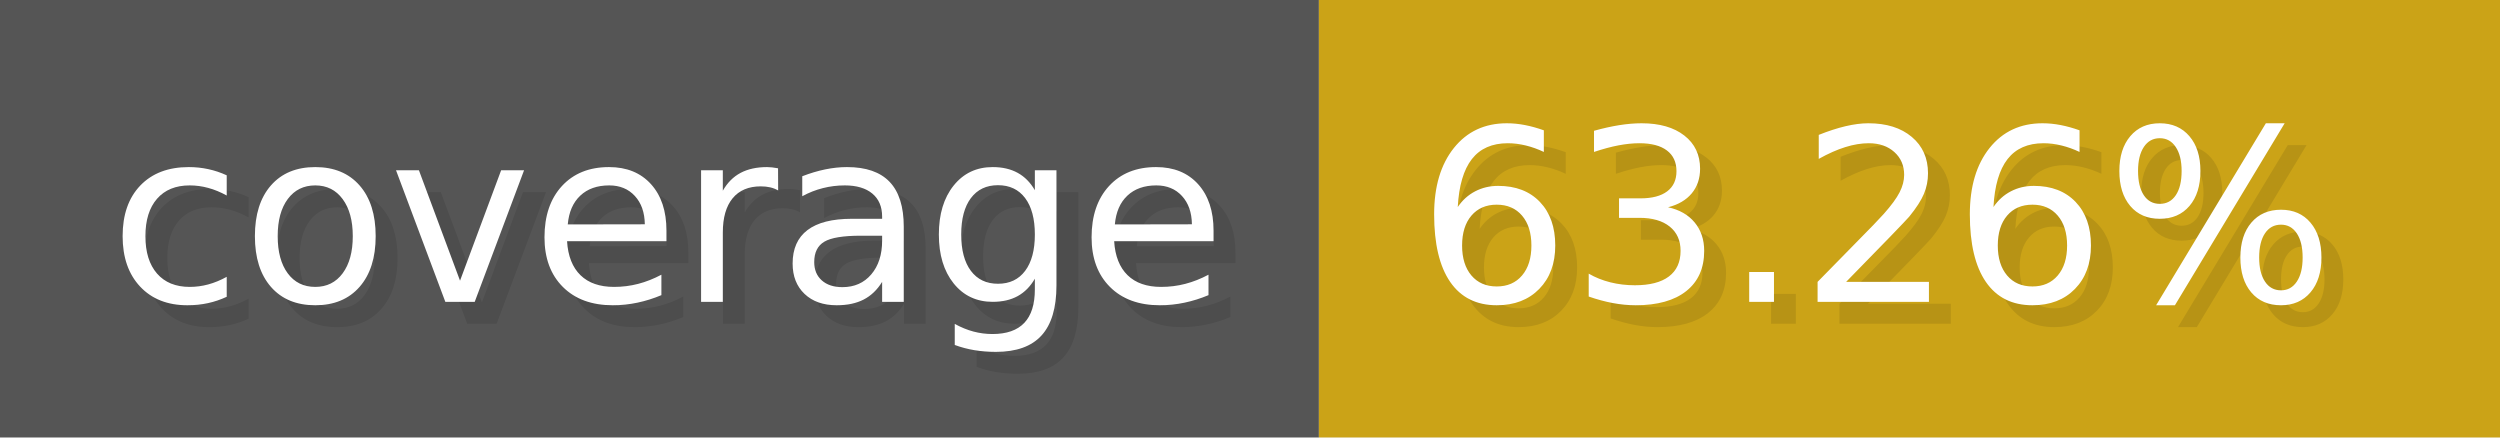
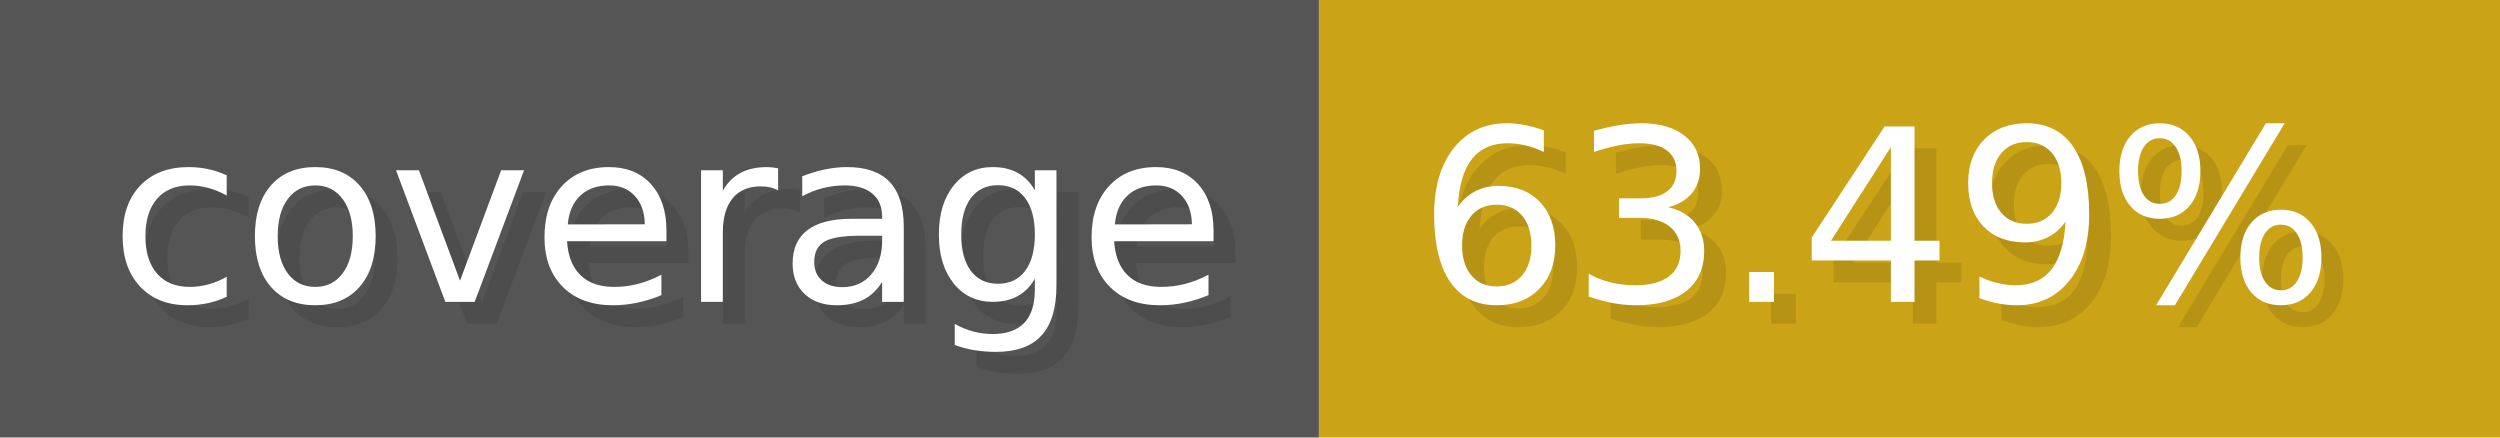
- <svg xmlns="http://www.w3.org/2000/svg" width="114.3" height="20" viewBox="0 0 1143 200" role="img" aria-label="coverage: 63.26%">
+ <svg xmlns="http://www.w3.org/2000/svg" width="114.3" height="20" viewBox="0 0 1143 200" role="img" aria-label="coverage: 63.49%">
  <g>
    <rect fill="#555" width="603" height="200" />
    <rect fill="#cba317" x="603" width="540" height="200" />
  </g>
  <g aria-hidden="true" fill="#fff" text-anchor="start" font-family="Verdana,DejaVu Sans,sans-serif" font-size="110">
    <text x="60" y="148" textLength="503" fill="#000" opacity="0.1">coverage</text>
    <text x="50" y="138" textLength="503">coverage</text>
-     <text x="658" y="148" textLength="440" fill="#000" opacity="0.1">63.26%</text>
-     <text x="648" y="138" textLength="440">63.26%</text>
+     <text x="658" y="148" textLength="440" fill="#000" opacity="0.1">63.49%</text>
+     <text x="648" y="138" textLength="440">63.49%</text>
  </g>
</svg>
